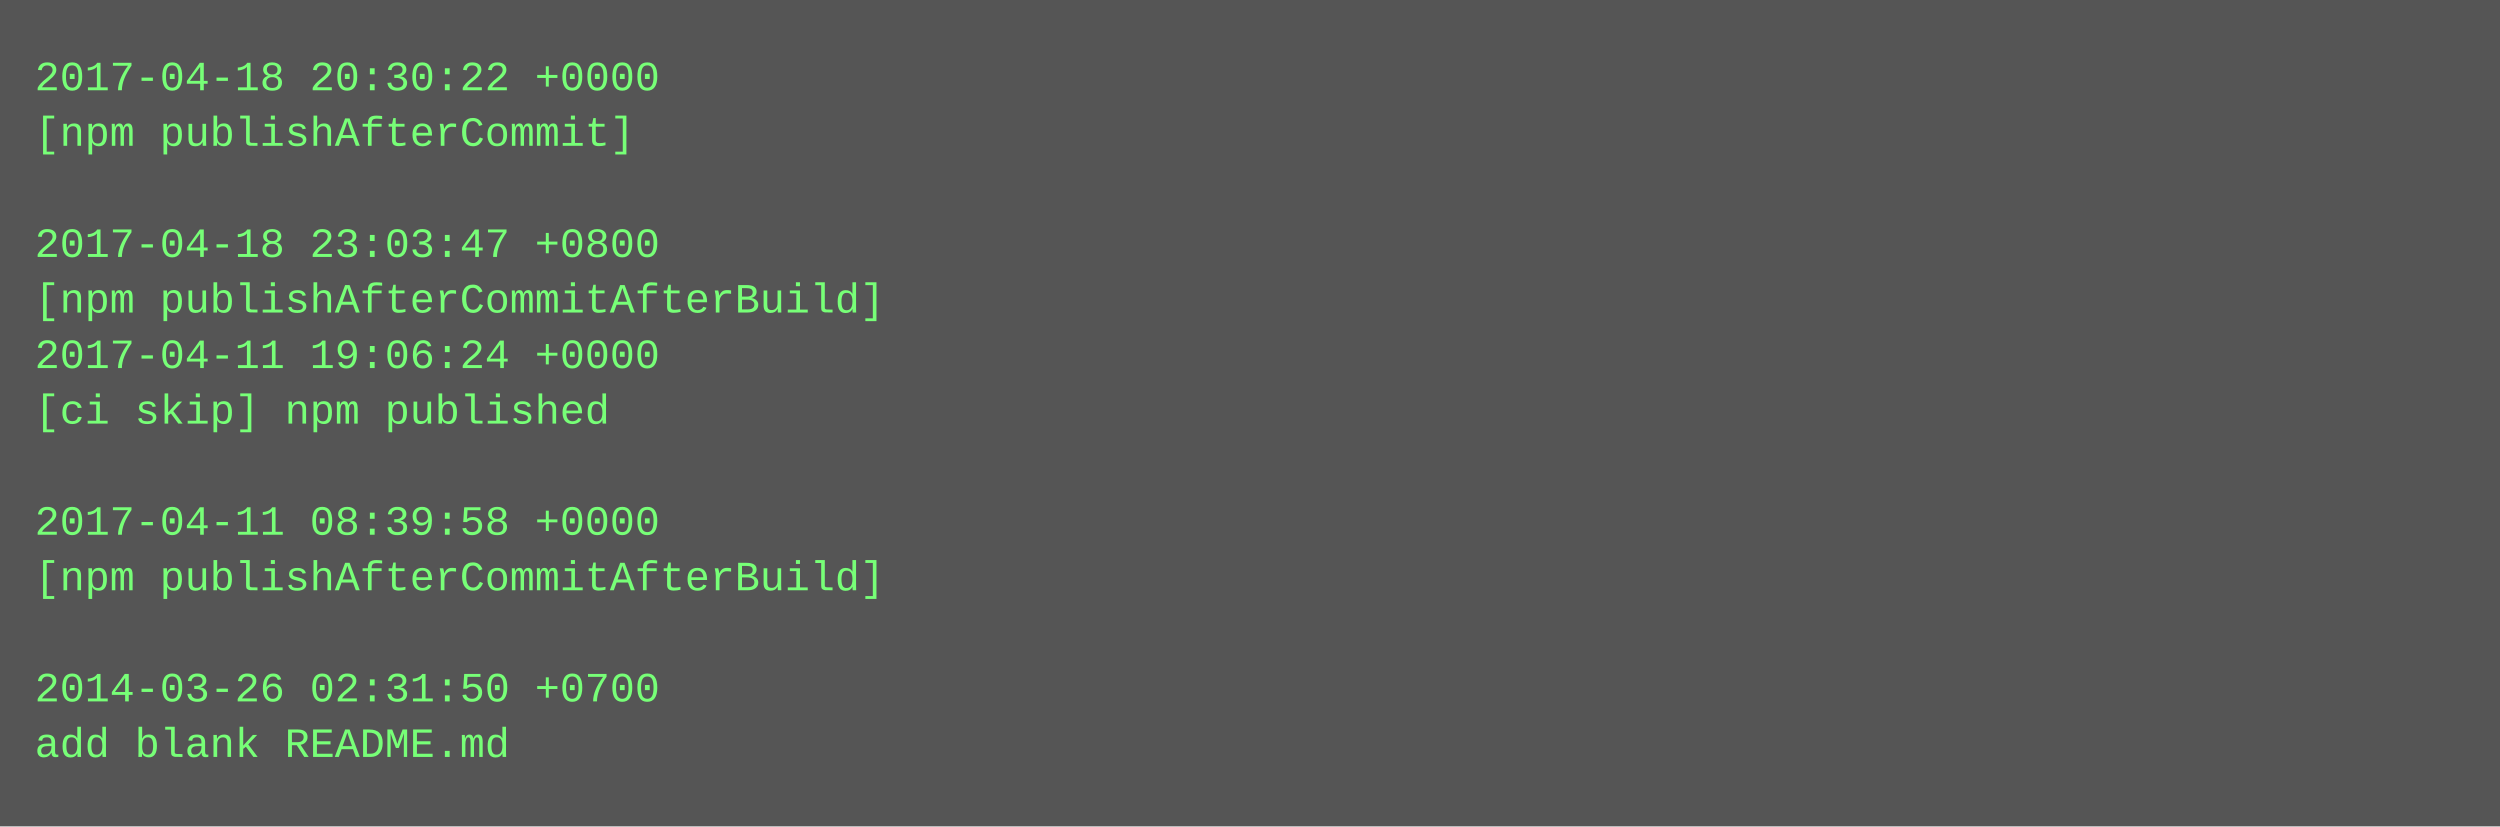
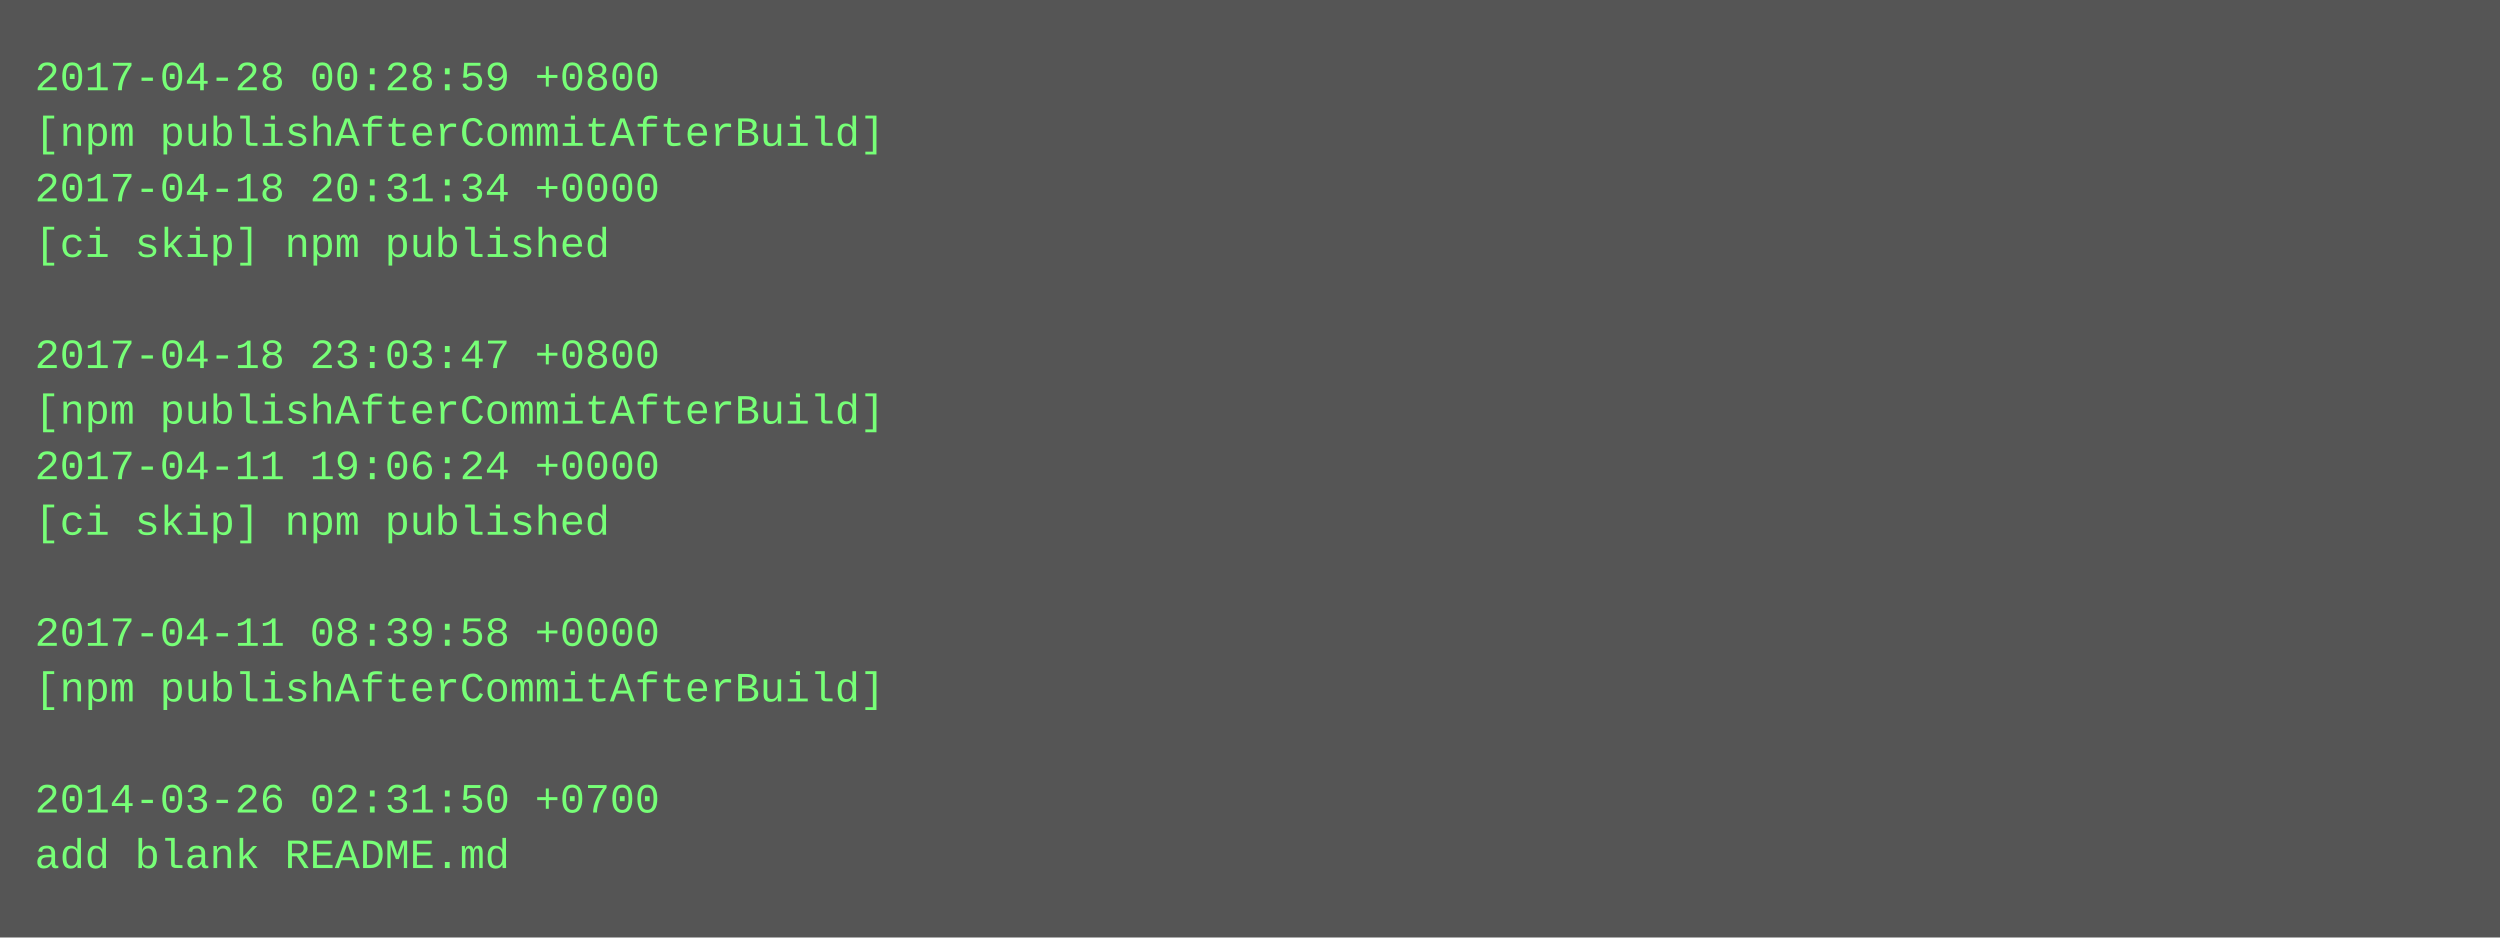
- <svg xmlns="http://www.w3.org/2000/svg" height="238" width="720">
-   <rect height="238" fill="#555" width="720" />
+ <svg xmlns="http://www.w3.org/2000/svg" height="270" width="720">
+   <rect height="270" fill="#555" width="720" />
  <text fill="#7f7" font-family="Courier New" font-size="12" xml:space="preserve">
-     <tspan x="10" y="26">2017-04-18 20:30:22 +0000</tspan>
-     <tspan x="10" y="42">[npm publishAfterCommit]</tspan>
-     <tspan x="10" y="58" />
-     <tspan x="10" y="74">2017-04-18 23:03:47 +0800</tspan>
-     <tspan x="10" y="90">[npm publishAfterCommitAfterBuild]</tspan>
-     <tspan x="10" y="106">2017-04-11 19:06:24 +0000</tspan>
-     <tspan x="10" y="122">[ci skip] npm published</tspan>
-     <tspan x="10" y="138" />
-     <tspan x="10" y="154">2017-04-11 08:39:58 +0000</tspan>
-     <tspan x="10" y="170">[npm publishAfterCommitAfterBuild]</tspan>
-     <tspan x="10" y="186" />
-     <tspan x="10" y="202">2014-03-26 02:31:50 +0700</tspan>
-     <tspan x="10" y="218">add blank README.md</tspan>
+     <tspan x="10" y="26">2017-04-28 00:28:59 +0800</tspan>
+     <tspan x="10" y="42">[npm publishAfterCommitAfterBuild]</tspan>
+     <tspan x="10" y="58">2017-04-18 20:31:34 +0000</tspan>
+     <tspan x="10" y="74">[ci skip] npm published</tspan>
+     <tspan x="10" y="90" />
+     <tspan x="10" y="106">2017-04-18 23:03:47 +0800</tspan>
+     <tspan x="10" y="122">[npm publishAfterCommitAfterBuild]</tspan>
+     <tspan x="10" y="138">2017-04-11 19:06:24 +0000</tspan>
+     <tspan x="10" y="154">[ci skip] npm published</tspan>
+     <tspan x="10" y="170" />
+     <tspan x="10" y="186">2017-04-11 08:39:58 +0000</tspan>
+     <tspan x="10" y="202">[npm publishAfterCommitAfterBuild]</tspan>
+     <tspan x="10" y="218" />
+     <tspan x="10" y="234">2014-03-26 02:31:50 +0700</tspan>
+     <tspan x="10" y="250">add blank README.md</tspan>
  </text>
</svg>
